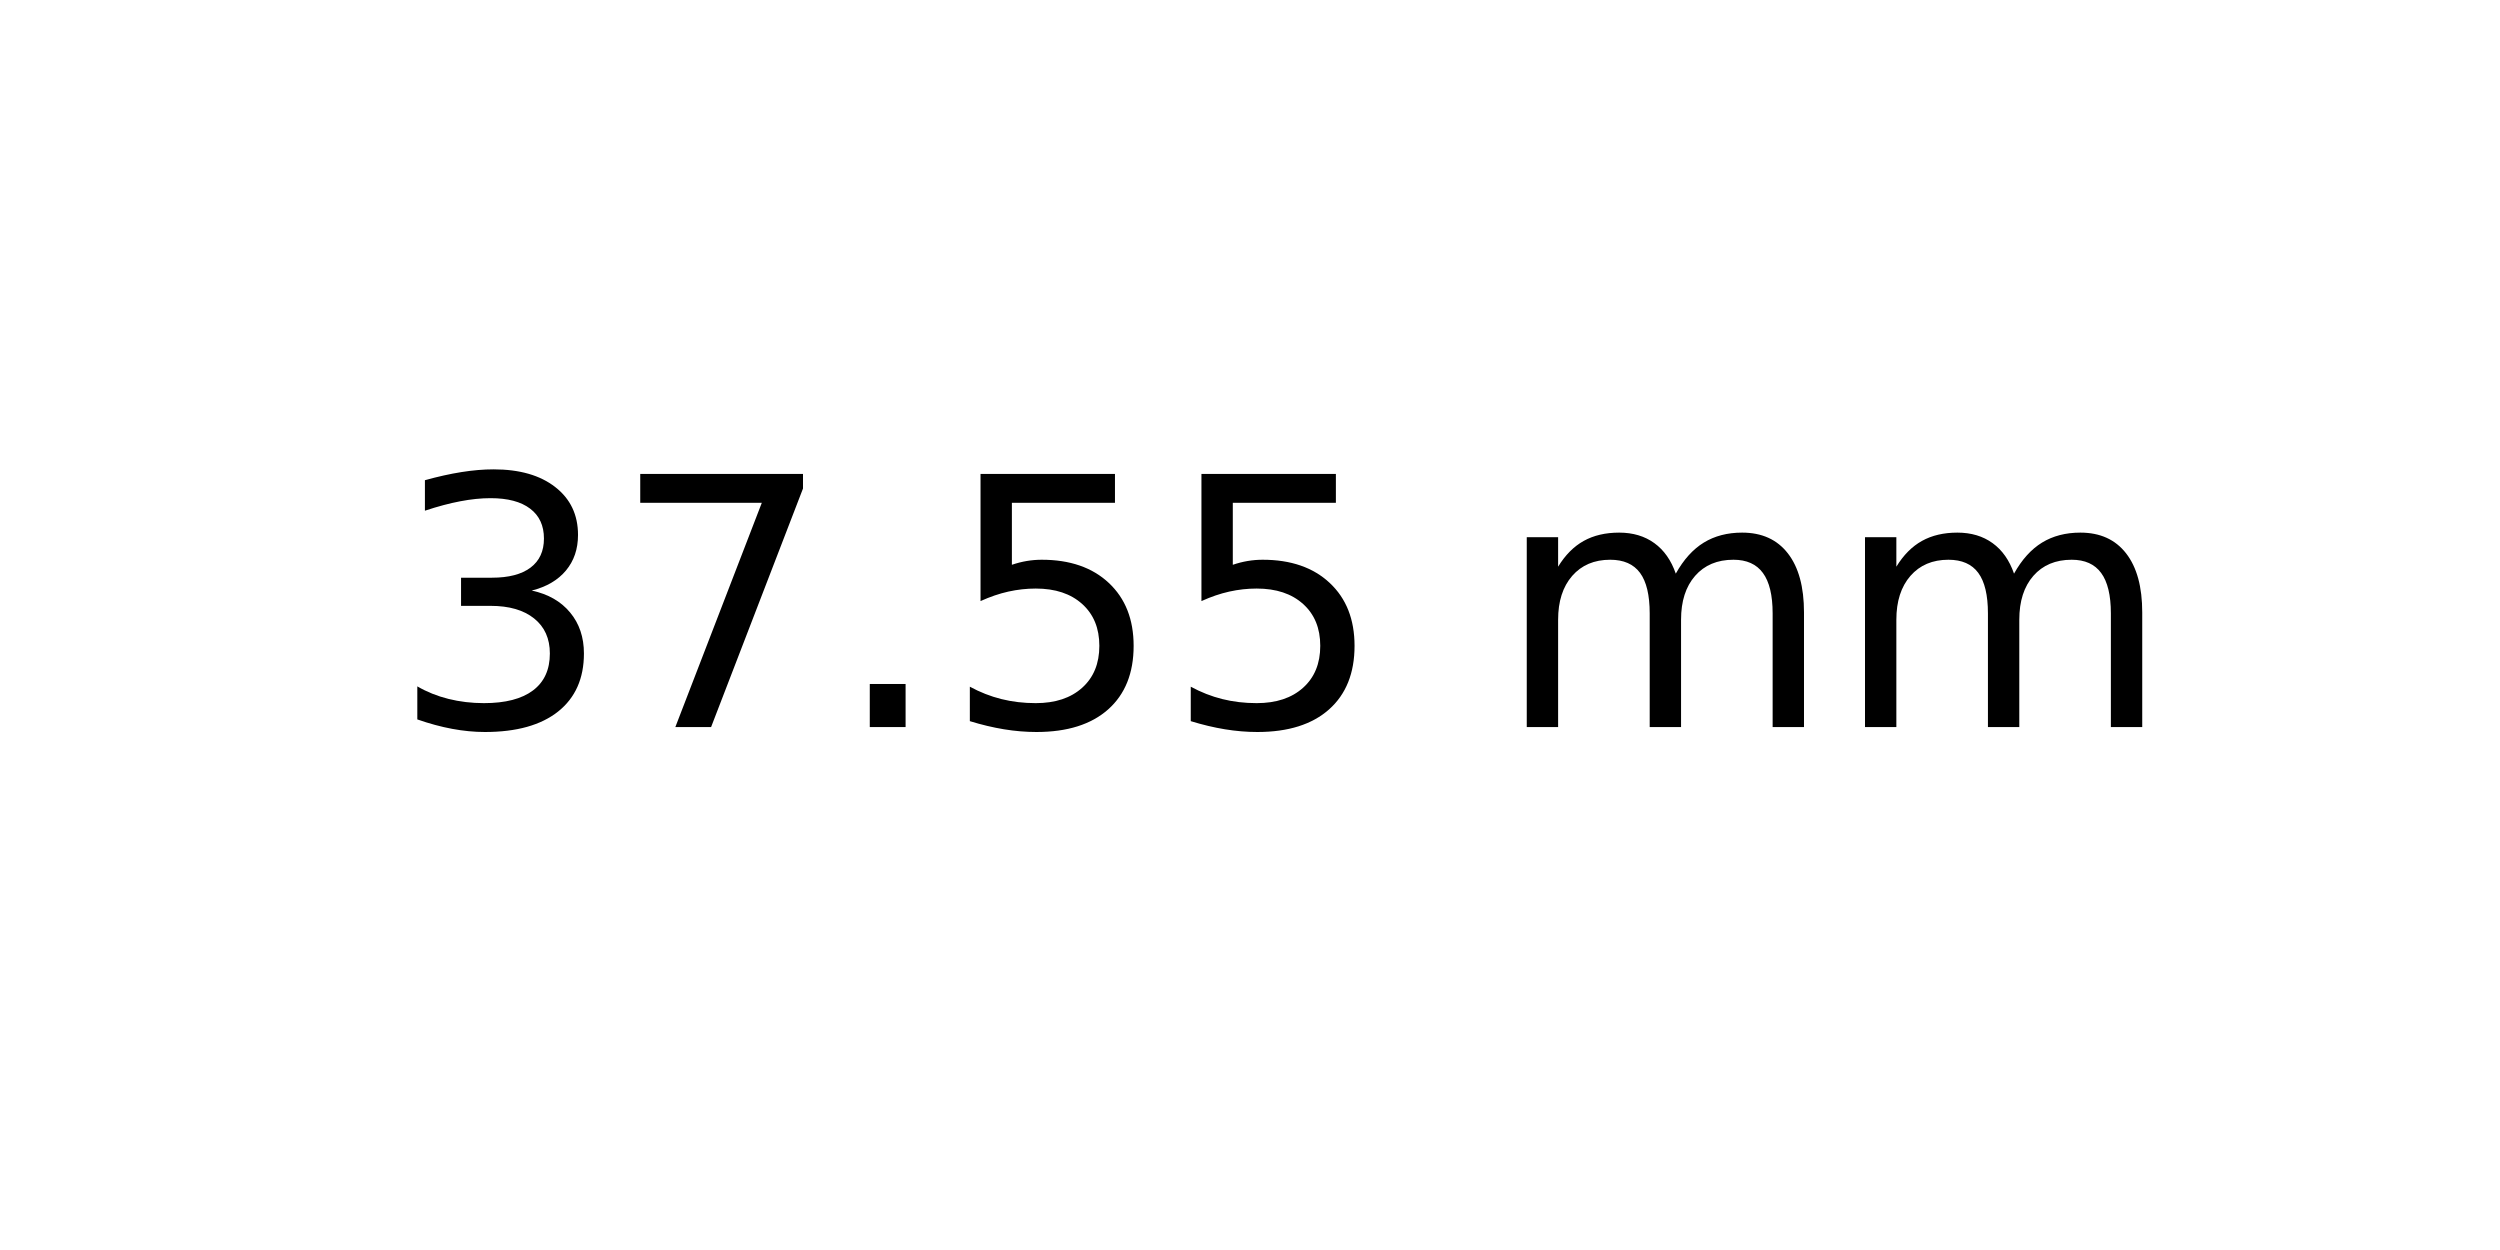
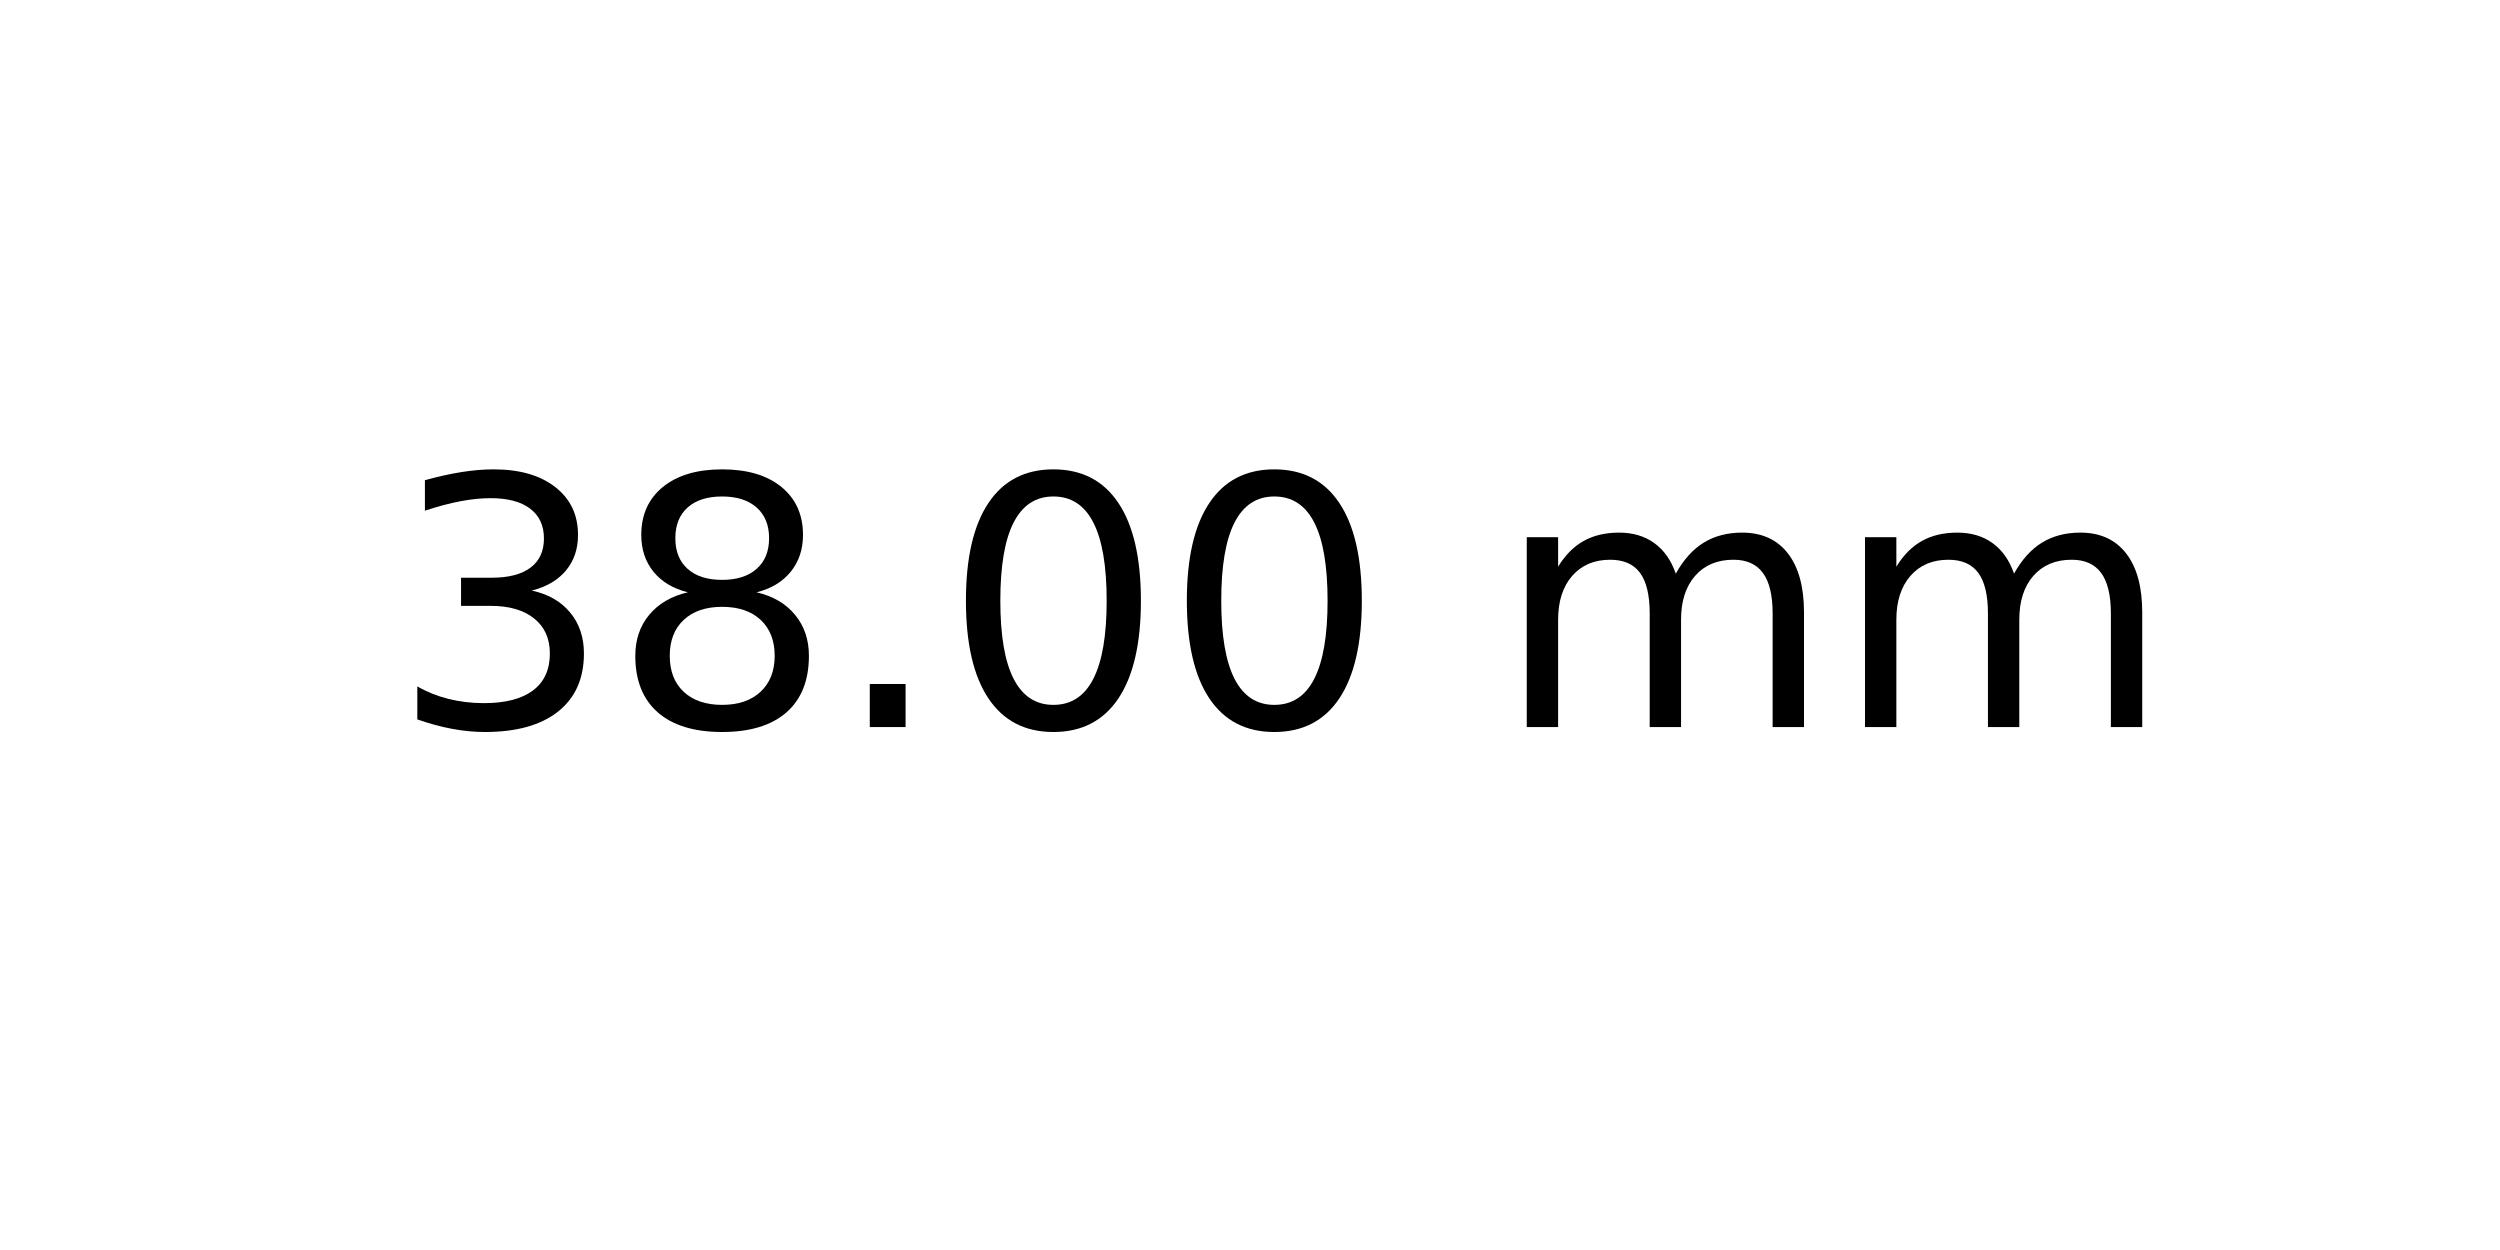
<svg xmlns="http://www.w3.org/2000/svg" xmlns:xlink="http://www.w3.org/1999/xlink" width="72pt" height="36pt" viewBox="0 0 72 36" version="1.1">
  <defs>
    <style type="text/css">*{stroke-linejoin: round; stroke-linecap: butt}</style>
  </defs>
  <g id="figure_1">
    <g id="axes_1">
      <g id="text_1">
        <g transform="translate(11.25625 20.93937) scale(0.1 -0.1)">
          <defs>
            <path id="DejaVuSans-33" d="M 2597 2516  Q 3050 2419 3304 2112  Q 3559 1806 3559 1356  Q 3559 666 3084 287  Q 2609 -91 1734 -91  Q 1441 -91 1130 -33  Q 819 25 488 141  L 488 750  Q 750 597 1062 519  Q 1375 441 1716 441  Q 2309 441 2620 675  Q 2931 909 2931 1356  Q 2931 1769 2642 2001  Q 2353 2234 1838 2234  L 1294 2234  L 1294 2753  L 1863 2753  Q 2328 2753 2575 2939  Q 2822 3125 2822 3475  Q 2822 3834 2567 4026  Q 2313 4219 1838 4219  Q 1578 4219 1281 4162  Q 984 4106 628 3988  L 628 4550  Q 988 4650 1302 4700  Q 1616 4750 1894 4750  Q 2613 4750 3031 4423  Q 3450 4097 3450 3541  Q 3450 3153 3228 2886  Q 3006 2619 2597 2516  z " transform="scale(0.015625)" />
-             <path id="DejaVuSans-37" d="M 525 4666  L 3525 4666  L 3525 4397  L 1831 0  L 1172 0  L 2766 4134  L 525 4134  L 525 4666  z " transform="scale(0.015625)" />
+             <path id="DejaVuSans-38" d="M 2034 2216  Q 1584 2216 1326 1975  Q 1069 1734 1069 1313  Q 1069 891 1326 650  Q 1584 409 2034 409  Q 2484 409 2743 651  Q 3003 894 3003 1313  Q 3003 1734 2745 1975  Q 2488 2216 2034 2216  z M 1403 2484  Q 997 2584 770 2862  Q 544 3141 544 3541  Q 544 4100 942 4425  Q 1341 4750 2034 4750  Q 2731 4750 3128 4425  Q 3525 4100 3525 3541  Q 3525 3141 3298 2862  Q 3072 2584 2669 2484  Q 3125 2378 3379 2068  Q 3634 1759 3634 1313  Q 3634 634 3220 271  Q 2806 -91 2034 -91  Q 1263 -91 848 271  Q 434 634 434 1313  Q 434 1759 690 2068  Q 947 2378 1403 2484  z M 1172 3481  Q 1172 3119 1398 2916  Q 1625 2713 2034 2713  Q 2441 2713 2670 2916  Q 2900 3119 2900 3481  Q 2900 3844 2670 4047  Q 2441 4250 2034 4250  Q 1625 4250 1398 4047  Q 1172 3844 1172 3481  z " transform="scale(0.015625)" />
            <path id="DejaVuSans-2e" d="M 684 794  L 1344 794  L 1344 0  L 684 0  L 684 794  z " transform="scale(0.015625)" />
-             <path id="DejaVuSans-35" d="M 691 4666  L 3169 4666  L 3169 4134  L 1269 4134  L 1269 2991  Q 1406 3038 1543 3061  Q 1681 3084 1819 3084  Q 2600 3084 3056 2656  Q 3513 2228 3513 1497  Q 3513 744 3044 326  Q 2575 -91 1722 -91  Q 1428 -91 1123 -41  Q 819 9 494 109  L 494 744  Q 775 591 1075 516  Q 1375 441 1709 441  Q 2250 441 2565 725  Q 2881 1009 2881 1497  Q 2881 1984 2565 2268  Q 2250 2553 1709 2553  Q 1456 2553 1204 2497  Q 953 2441 691 2322  L 691 4666  z " transform="scale(0.015625)" />
+             <path id="DejaVuSans-30" d="M 2034 4250  Q 1547 4250 1301 3770  Q 1056 3291 1056 2328  Q 1056 1369 1301 889  Q 1547 409 2034 409  Q 2525 409 2770 889  Q 3016 1369 3016 2328  Q 3016 3291 2770 3770  Q 2525 4250 2034 4250  z M 2034 4750  Q 2819 4750 3233 4129  Q 3647 3509 3647 2328  Q 3647 1150 3233 529  Q 2819 -91 2034 -91  Q 1250 -91 836 529  Q 422 1150 422 2328  Q 422 3509 836 4129  Q 1250 4750 2034 4750  z " transform="scale(0.015625)" />
            <path id="DejaVuSans-20" transform="scale(0.015625)" />
            <path id="DejaVuSans-6d" d="M 3328 2828  Q 3544 3216 3844 3400  Q 4144 3584 4550 3584  Q 5097 3584 5394 3201  Q 5691 2819 5691 2113  L 5691 0  L 5113 0  L 5113 2094  Q 5113 2597 4934 2840  Q 4756 3084 4391 3084  Q 3944 3084 3684 2787  Q 3425 2491 3425 1978  L 3425 0  L 2847 0  L 2847 2094  Q 2847 2600 2669 2842  Q 2491 3084 2119 3084  Q 1678 3084 1418 2786  Q 1159 2488 1159 1978  L 1159 0  L 581 0  L 581 3500  L 1159 3500  L 1159 2956  Q 1356 3278 1631 3431  Q 1906 3584 2284 3584  Q 2666 3584 2933 3390  Q 3200 3197 3328 2828  z " transform="scale(0.015625)" />
          </defs>
          <use xlink:href="#DejaVuSans-33" />
-           <use xlink:href="#DejaVuSans-37" x="63.623" />
+           <use xlink:href="#DejaVuSans-38" x="63.623" />
          <use xlink:href="#DejaVuSans-2e" x="127.246" />
-           <use xlink:href="#DejaVuSans-35" x="159.033" />
-           <use xlink:href="#DejaVuSans-35" x="222.656" />
+           <use xlink:href="#DejaVuSans-30" x="159.033" />
+           <use xlink:href="#DejaVuSans-30" x="222.656" />
          <use xlink:href="#DejaVuSans-20" x="286.279" />
          <use xlink:href="#DejaVuSans-6d" x="318.066" />
          <use xlink:href="#DejaVuSans-6d" x="415.479" />
        </g>
      </g>
    </g>
  </g>
</svg>
